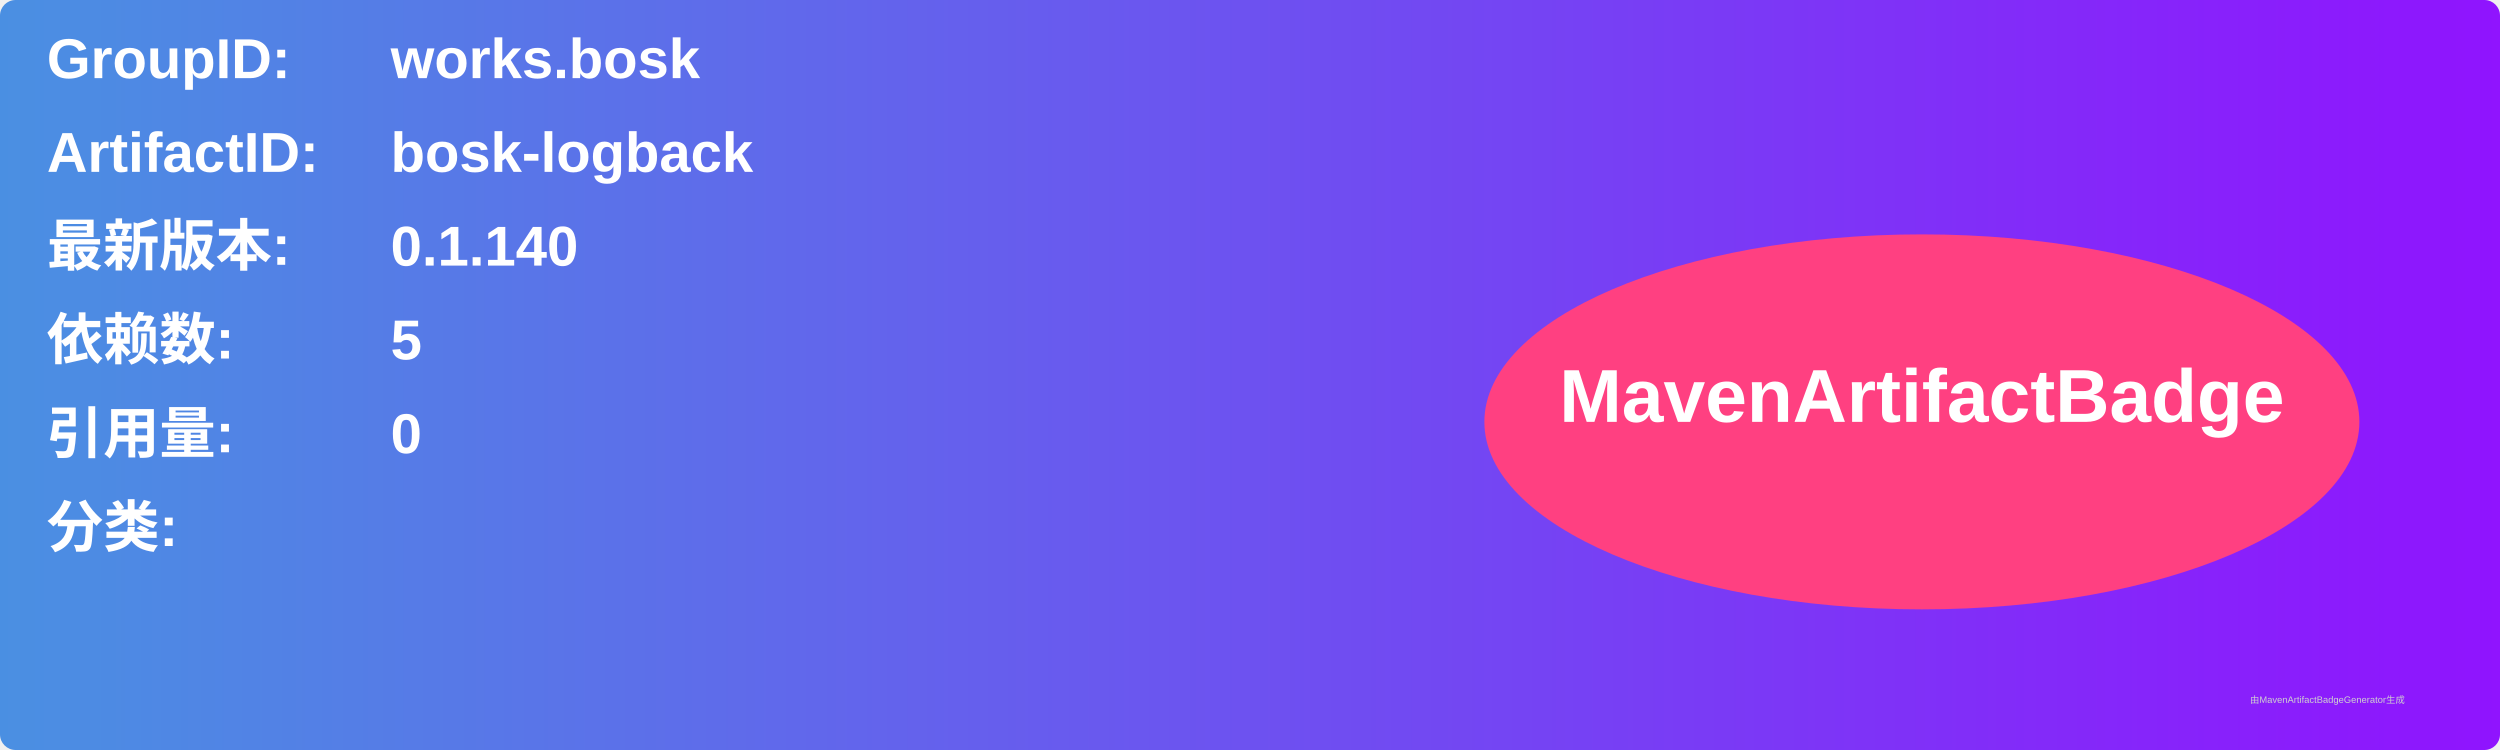
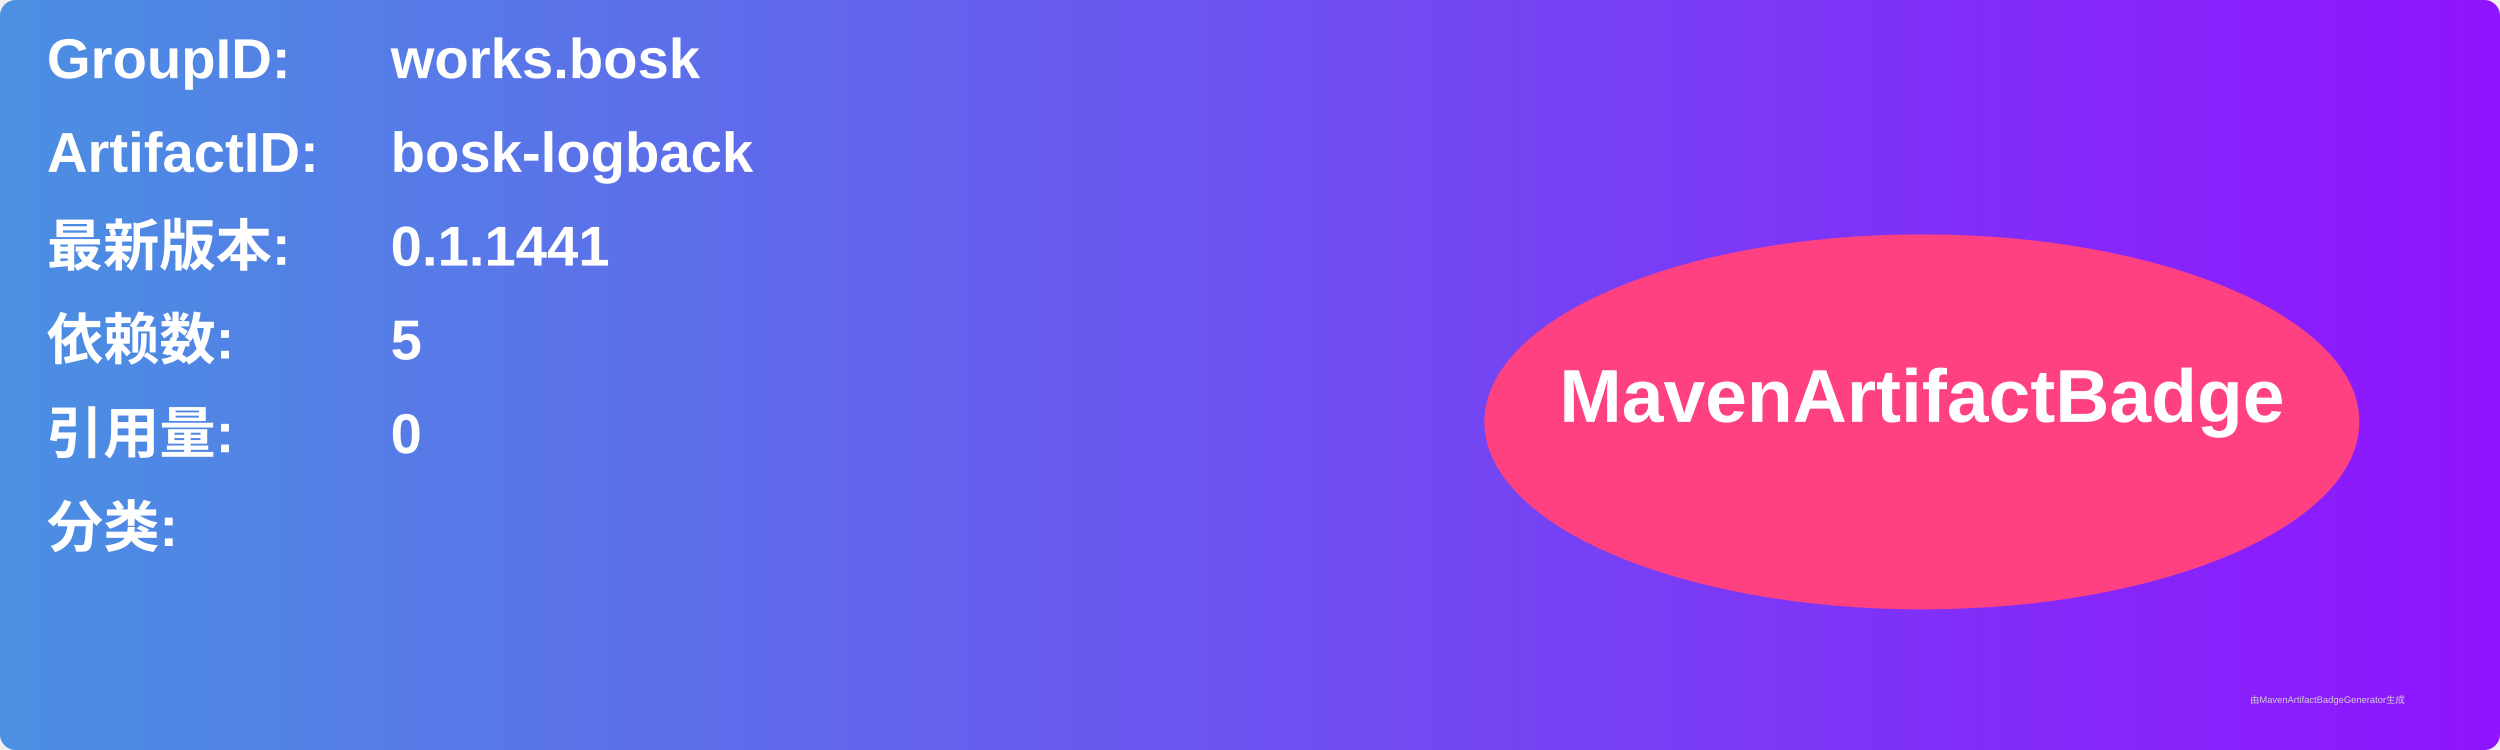
<svg xmlns="http://www.w3.org/2000/svg" width="800" height="240" viewBox="0 0 800 240">
  <linearGradient id="grad" x1="0%" y1="0%" x2="100%" y2="0%">
    <stop offset="0%" stop-color="#4a90e2" />
    <stop offset="100%" stop-color="#9013fe" />
  </linearGradient>
  <rect width="100%" height="100%" rx="5" ry="5" fill="url(#grad)" />
  <g transform="translate(15, 15)">
    <text x="0" y="10" font-family="Arial" font-size="18" fill="white" font-weight="bold" width="260">GroupID:</text>
    <text x="110" y="10" font-family="Arial" font-size="18" fill="white" font-weight="bold" width="460">works.bosk</text>
    <text x="0" y="40" font-family="Arial" font-size="18" fill="white" font-weight="bold" width="260">ArtifactID:</text>
    <text x="110" y="40" font-family="Arial" font-size="18" fill="white" font-weight="bold" width="460">bosk-logback</text>
    <text x="0" y="70" font-family="Arial" font-size="18" fill="white" font-weight="bold">最新版本:</text>
    <text x="110" y="70" font-family="Arial" font-size="18" fill="white" font-weight="bold">
-       <tspan font-weight="bold">0.1.140</tspan>
+       <tspan font-weight="bold">0.1.1441</tspan>
    </text>
    <text x="0" y="100" font-family="Arial" font-size="18" fill="white" font-weight="bold">依赖数: </text>
    <text x="110" y="100" font-family="Arial" font-size="18" fill="white">
      <tspan font-weight="bold">5</tspan>
    </text>
    <text x="0" y="130" font-family="Arial" font-size="18" fill="white" font-weight="bold">引用量: </text>
    <text x="110" y="130" font-family="Arial" font-size="18" fill="white">
      <tspan font-weight="bold">0</tspan>
    </text>
    <text x="0" y="160" font-family="Arial" font-size="18" fill="white" font-weight="bold">分类:</text>
    <text x="10" y="190" font-family="Arial" font-size="10" fill="white">
      <tspan font-weight="bold" />
    </text>
    <ellipse cx="600" cy="120" rx="140" ry="60" fill="#ff4081" />
    <text x="600" y="120" text-anchor="middle" font-family="Arial" font-size="24" fill="white" font-weight="bold">MavenArtifactBadge</text>
  </g>
  <text x="720" y="225" font-family="Arial" font-size="3" fill="#d0d0d0">由MavenArtifactBadgeGenerator生成</text>
</svg>
